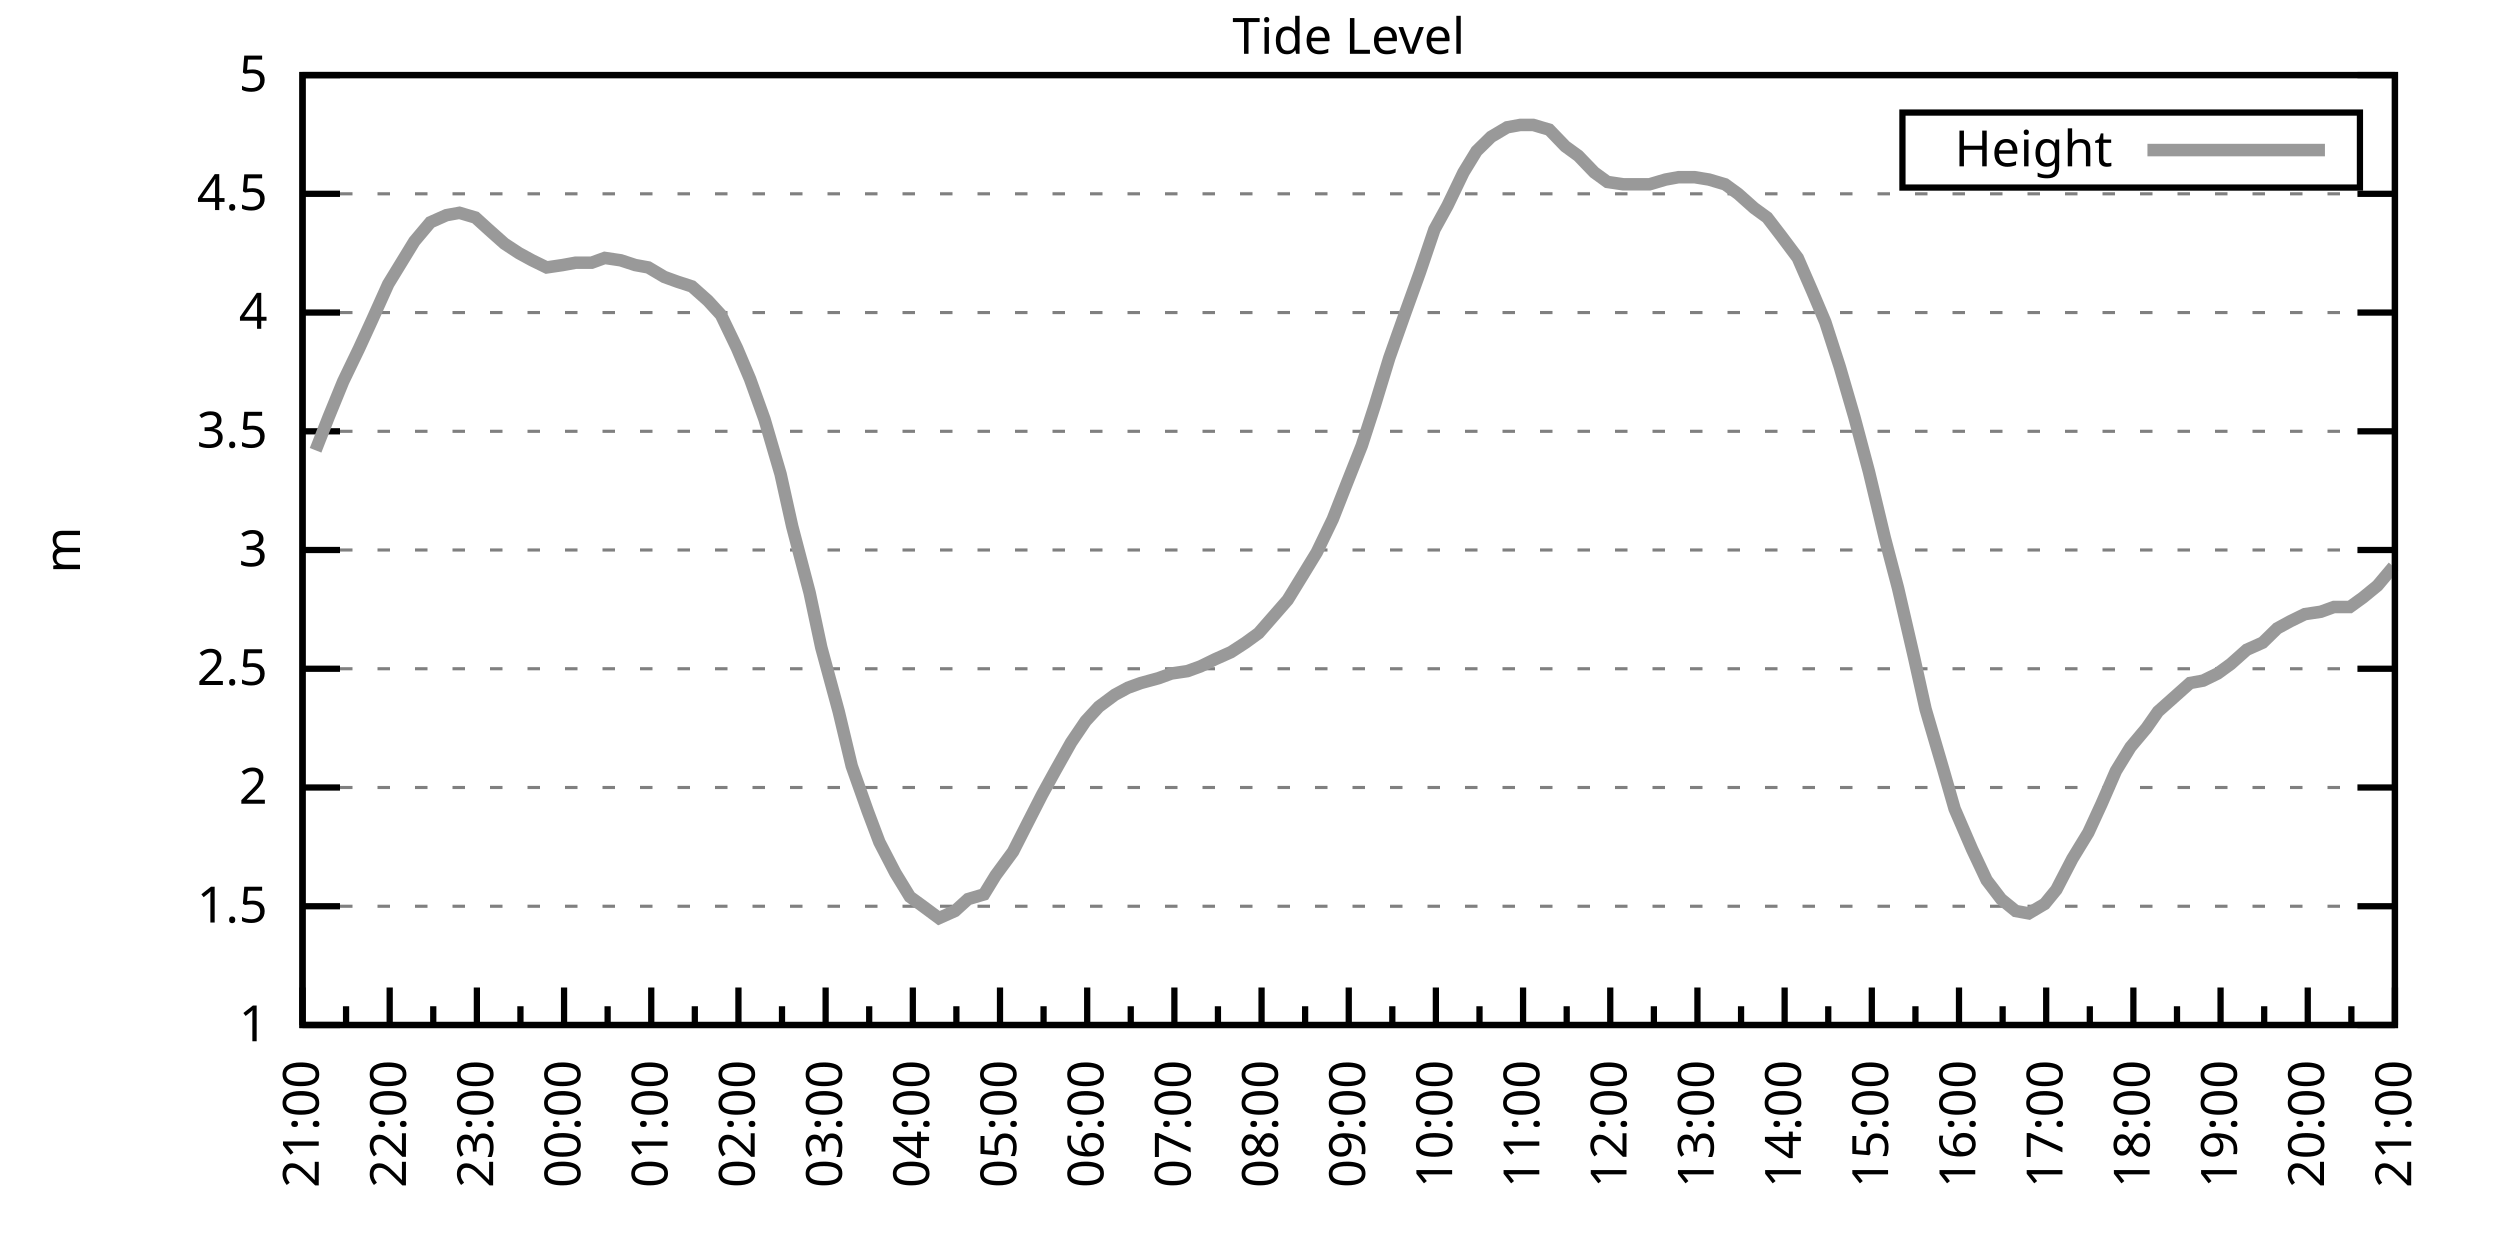
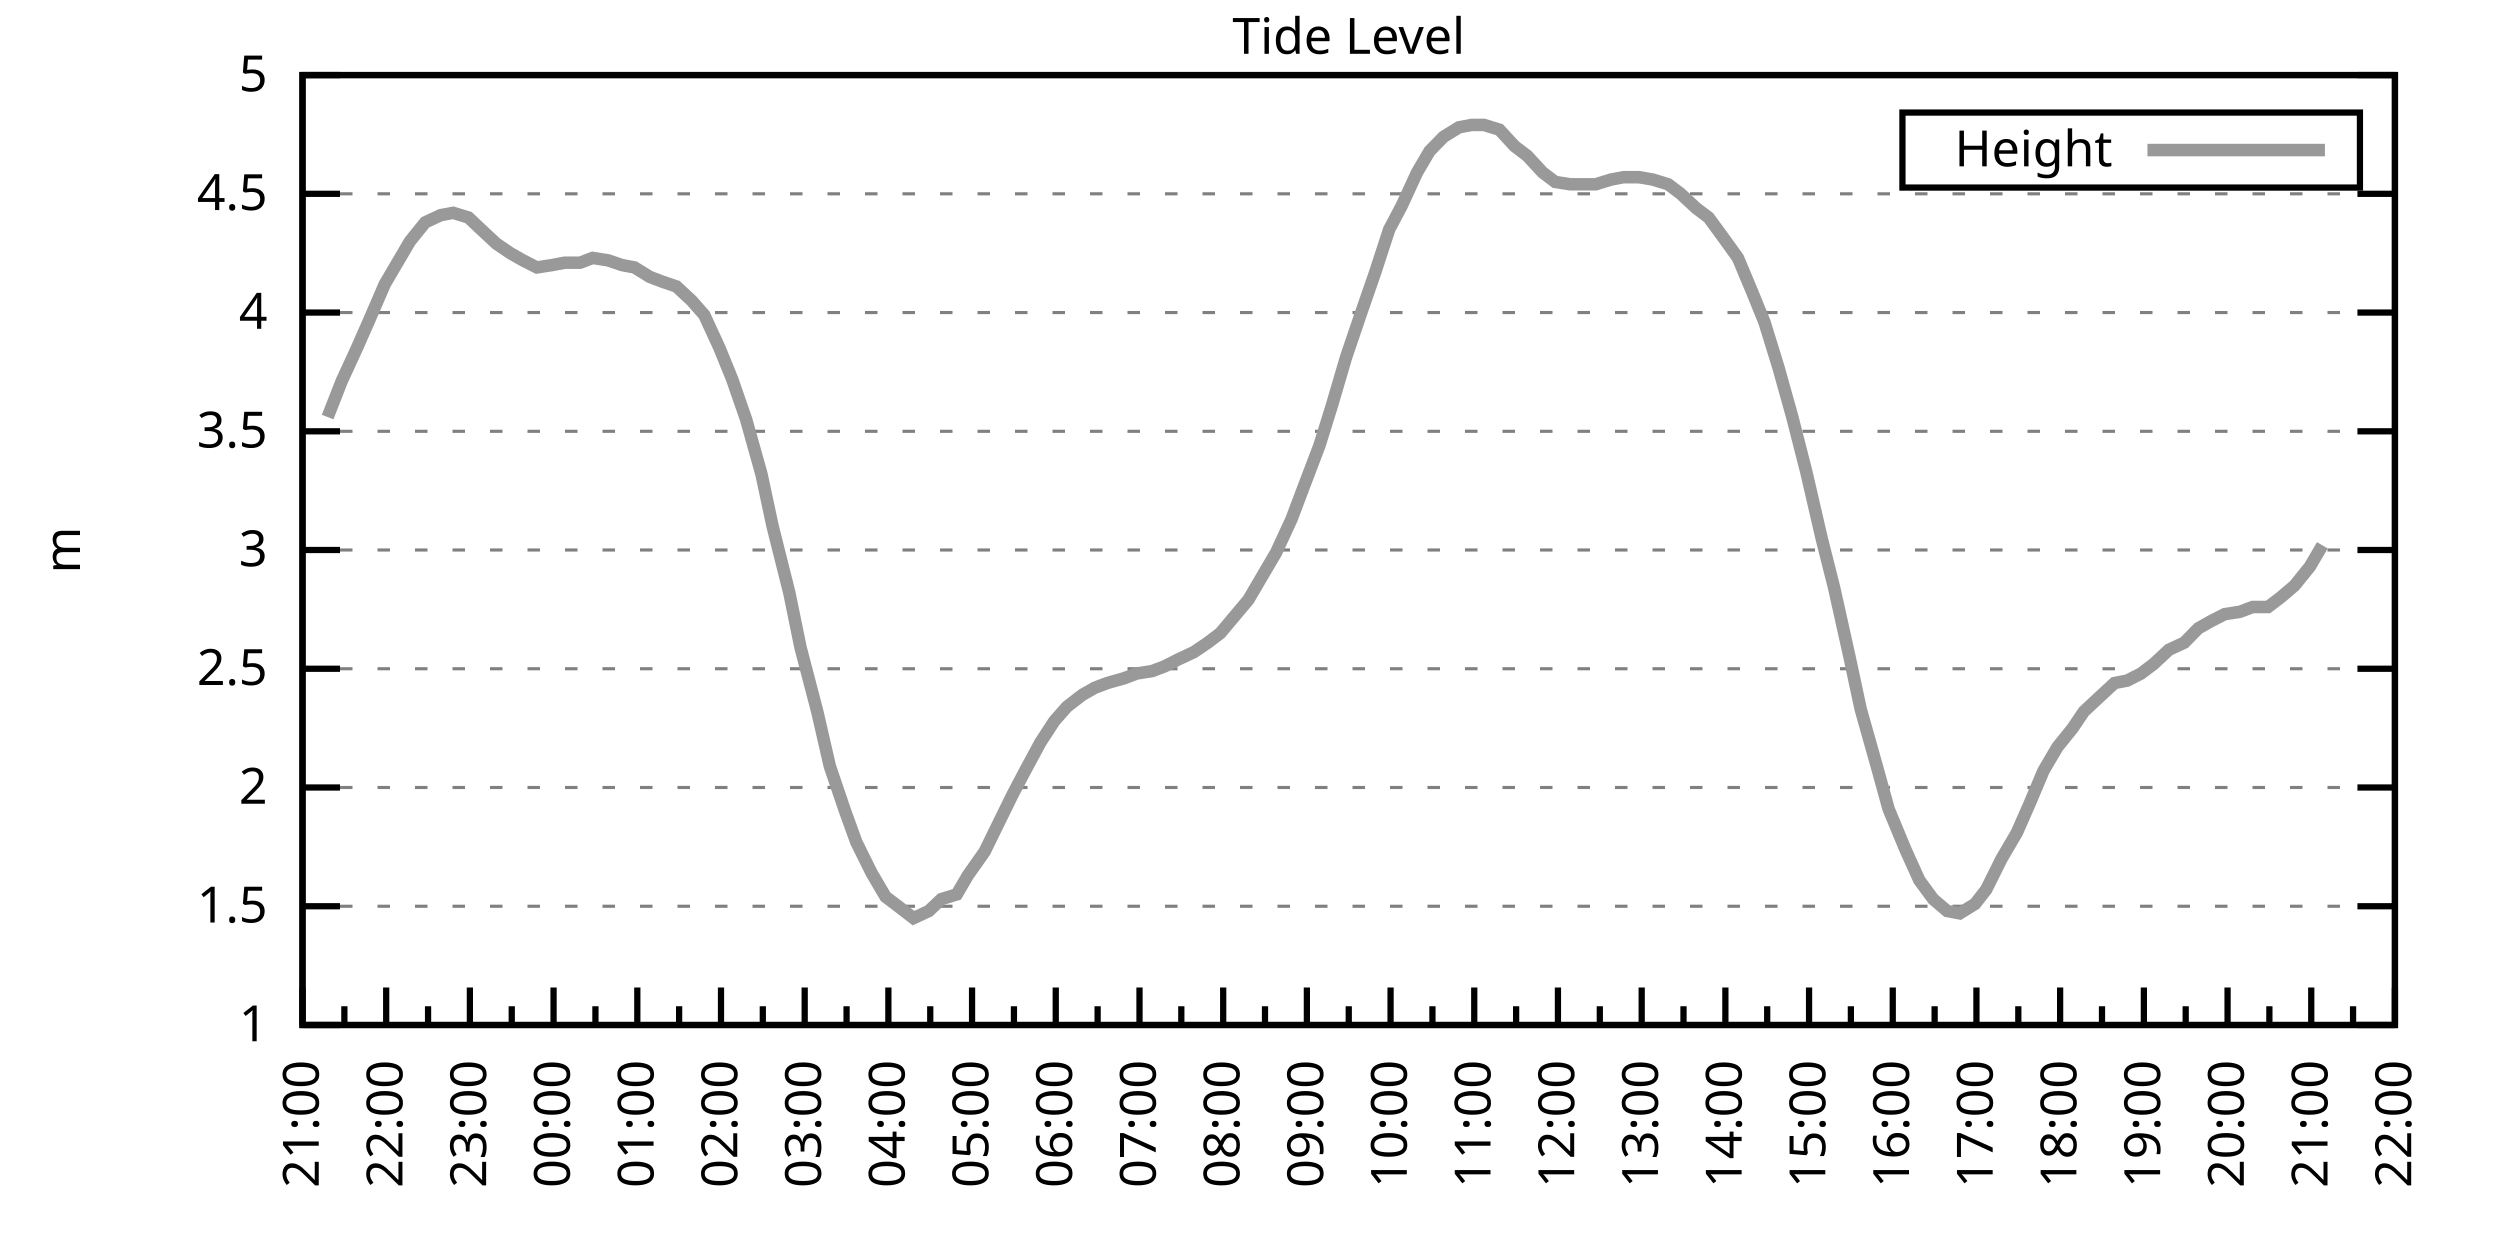
<svg xmlns="http://www.w3.org/2000/svg" xmlns:xlink="http://www.w3.org/1999/xlink" width="400" height="200" viewBox="0 0 400 200">
  <g id="gnuplot_canvas">
    <rect x="0" y="0" width="400" height="200" fill="none" />
    <defs>
      <circle id="gpDot" r="0.5" stroke-width="0.5" stroke="currentColor" />
      <path id="gpPt0" stroke-width="0.333" stroke="currentColor" d="M-1,0 h2 M0,-1 v2" />
      <path id="gpPt1" stroke-width="0.333" stroke="currentColor" d="M-1,-1 L1,1 M1,-1 L-1,1" />
      <path id="gpPt2" stroke-width="0.333" stroke="currentColor" d="M-1,0 L1,0 M0,-1 L0,1 M-1,-1 L1,1 M-1,1 L1,-1" />
      <rect id="gpPt3" stroke-width="0.333" stroke="currentColor" x="-1" y="-1" width="2" height="2" />
      <rect id="gpPt4" stroke-width="0.333" stroke="currentColor" fill="currentColor" x="-1" y="-1" width="2" height="2" />
      <circle id="gpPt5" stroke-width="0.333" stroke="currentColor" cx="0" cy="0" r="1" />
      <use xlink:href="#gpPt5" id="gpPt6" fill="currentColor" stroke="none" />
      <path id="gpPt7" stroke-width="0.333" stroke="currentColor" d="M0,-1.33 L-1.33,0.67 L1.33,0.67 z" />
      <use xlink:href="#gpPt7" id="gpPt8" fill="currentColor" stroke="none" />
      <use xlink:href="#gpPt7" id="gpPt9" stroke="currentColor" transform="rotate(180)" />
      <use xlink:href="#gpPt9" id="gpPt10" fill="currentColor" stroke="none" />
      <use xlink:href="#gpPt3" id="gpPt11" stroke="currentColor" transform="rotate(45)" />
      <use xlink:href="#gpPt11" id="gpPt12" fill="currentColor" stroke="none" />
      <path id="gpPt13" stroke-width="0.333" stroke="currentColor" d="M0,1.330 L1.265,0.411 L0.782,-1.067 L-0.782,-1.076 L-1.265,0.411 z" />
      <use xlink:href="#gpPt13" id="gpPt14" fill="currentColor" stroke="none" />
      <filter id="textbox" filterUnits="objectBoundingBox" x="0" y="0" height="1" width="1">
        <feFlood flood-color="white" flood-opacity="1" result="bgnd" />
        <feComposite in="SourceGraphic" in2="bgnd" operator="atop" />
      </filter>
      <filter id="greybox" filterUnits="objectBoundingBox" x="0" y="0" height="1" width="1">
        <feFlood flood-color="lightgrey" flood-opacity="1" result="grey" />
        <feComposite in="SourceGraphic" in2="grey" operator="atop" />
      </filter>
    </defs>
    <g fill="none" color="white" stroke="currentColor" stroke-width="1.00" stroke-linecap="butt" stroke-linejoin="miter">
</g>
    <g fill="none" color="black" stroke="currentColor" stroke-width="1.00" stroke-linecap="butt" stroke-linejoin="miter">
      <g stroke="none" shape-rendering="crispEdges">
        <polygon fill="rgb(255, 255, 255)" points="48.40,164.00 383.18,164.00 383.18,12.02 48.40,12.02 " />
      </g>
    </g>
    <g fill="none" color="black" stroke="currentColor" stroke-width="1.00" stroke-linecap="butt" stroke-linejoin="miter">
</g>
    <g fill="none" color="black" stroke="black" stroke-width="0.50" stroke-linecap="butt" stroke-linejoin="miter">
</g>
    <g fill="none" color="gray" stroke="currentColor" stroke-width="0.50" stroke-linecap="butt" stroke-linejoin="miter">
      <path stroke="gray" stroke-dasharray="2,4" class="gridline" d="M48.40,164.00 L383.19,164.00  " />
    </g>
    <g fill="none" color="gray" stroke="gray" stroke-width="1.00" stroke-linecap="butt" stroke-linejoin="miter">
</g>
    <g fill="none" color="black" stroke="currentColor" stroke-width="1.00" stroke-linecap="butt" stroke-linejoin="miter">
      <path stroke="black" d="M48.40,164.00 L54.40,164.00 M383.19,164.00 L377.19,164.00  " />
      <g transform="translate(42.80,166.60)" stroke="none" fill="black" font-family="Sans" font-size="8.00" text-anchor="end">
        <text>
          <tspan font-family="Sans"> 1</tspan>
        </text>
      </g>
    </g>
    <g fill="none" color="black" stroke="currentColor" stroke-width="1.00" stroke-linecap="butt" stroke-linejoin="miter">
</g>
    <g fill="none" color="black" stroke="black" stroke-width="0.50" stroke-linecap="butt" stroke-linejoin="miter">
</g>
    <g fill="none" color="gray" stroke="currentColor" stroke-width="0.50" stroke-linecap="butt" stroke-linejoin="miter">
      <path stroke="gray" stroke-dasharray="2,4" class="gridline" d="M48.40,145.00 L383.19,145.00  " />
    </g>
    <g fill="none" color="gray" stroke="gray" stroke-width="1.00" stroke-linecap="butt" stroke-linejoin="miter">
</g>
    <g fill="none" color="black" stroke="currentColor" stroke-width="1.00" stroke-linecap="butt" stroke-linejoin="miter">
      <path stroke="black" d="M48.40,145.00 L54.40,145.00 M383.19,145.00 L377.19,145.00  " />
      <g transform="translate(42.80,147.60)" stroke="none" fill="black" font-family="Sans" font-size="8.00" text-anchor="end">
        <text>
          <tspan font-family="Sans"> 1.5</tspan>
        </text>
      </g>
    </g>
    <g fill="none" color="black" stroke="currentColor" stroke-width="1.00" stroke-linecap="butt" stroke-linejoin="miter">
</g>
    <g fill="none" color="black" stroke="black" stroke-width="0.50" stroke-linecap="butt" stroke-linejoin="miter">
</g>
    <g fill="none" color="gray" stroke="currentColor" stroke-width="0.50" stroke-linecap="butt" stroke-linejoin="miter">
      <path stroke="gray" stroke-dasharray="2,4" class="gridline" d="M48.40,126.00 L383.19,126.00  " />
    </g>
    <g fill="none" color="gray" stroke="gray" stroke-width="1.00" stroke-linecap="butt" stroke-linejoin="miter">
</g>
    <g fill="none" color="black" stroke="currentColor" stroke-width="1.00" stroke-linecap="butt" stroke-linejoin="miter">
      <path stroke="black" d="M48.40,126.00 L54.40,126.00 M383.19,126.00 L377.19,126.00  " />
      <g transform="translate(42.80,128.60)" stroke="none" fill="black" font-family="Sans" font-size="8.00" text-anchor="end">
        <text>
          <tspan font-family="Sans"> 2</tspan>
        </text>
      </g>
    </g>
    <g fill="none" color="black" stroke="currentColor" stroke-width="1.00" stroke-linecap="butt" stroke-linejoin="miter">
</g>
    <g fill="none" color="black" stroke="black" stroke-width="0.50" stroke-linecap="butt" stroke-linejoin="miter">
</g>
    <g fill="none" color="gray" stroke="currentColor" stroke-width="0.50" stroke-linecap="butt" stroke-linejoin="miter">
      <path stroke="gray" stroke-dasharray="2,4" class="gridline" d="M48.40,107.00 L383.19,107.00  " />
    </g>
    <g fill="none" color="gray" stroke="gray" stroke-width="1.00" stroke-linecap="butt" stroke-linejoin="miter">
</g>
    <g fill="none" color="black" stroke="currentColor" stroke-width="1.00" stroke-linecap="butt" stroke-linejoin="miter">
      <path stroke="black" d="M48.40,107.00 L54.40,107.00 M383.19,107.00 L377.19,107.00  " />
      <g transform="translate(42.80,109.60)" stroke="none" fill="black" font-family="Sans" font-size="8.00" text-anchor="end">
        <text>
          <tspan font-family="Sans"> 2.5</tspan>
        </text>
      </g>
    </g>
    <g fill="none" color="black" stroke="currentColor" stroke-width="1.00" stroke-linecap="butt" stroke-linejoin="miter">
</g>
    <g fill="none" color="black" stroke="black" stroke-width="0.50" stroke-linecap="butt" stroke-linejoin="miter">
</g>
    <g fill="none" color="gray" stroke="currentColor" stroke-width="0.50" stroke-linecap="butt" stroke-linejoin="miter">
      <path stroke="gray" stroke-dasharray="2,4" class="gridline" d="M48.40,88.00 L383.19,88.00  " />
    </g>
    <g fill="none" color="gray" stroke="gray" stroke-width="1.00" stroke-linecap="butt" stroke-linejoin="miter">
</g>
    <g fill="none" color="black" stroke="currentColor" stroke-width="1.00" stroke-linecap="butt" stroke-linejoin="miter">
      <path stroke="black" d="M48.40,88.00 L54.40,88.00 M383.19,88.00 L377.19,88.00  " />
      <g transform="translate(42.80,90.60)" stroke="none" fill="black" font-family="Sans" font-size="8.00" text-anchor="end">
        <text>
          <tspan font-family="Sans"> 3</tspan>
        </text>
      </g>
    </g>
    <g fill="none" color="black" stroke="currentColor" stroke-width="1.00" stroke-linecap="butt" stroke-linejoin="miter">
</g>
    <g fill="none" color="black" stroke="black" stroke-width="0.50" stroke-linecap="butt" stroke-linejoin="miter">
</g>
    <g fill="none" color="gray" stroke="currentColor" stroke-width="0.50" stroke-linecap="butt" stroke-linejoin="miter">
      <path stroke="gray" stroke-dasharray="2,4" class="gridline" d="M48.40,69.01 L383.19,69.01  " />
    </g>
    <g fill="none" color="gray" stroke="gray" stroke-width="1.00" stroke-linecap="butt" stroke-linejoin="miter">
</g>
    <g fill="none" color="black" stroke="currentColor" stroke-width="1.00" stroke-linecap="butt" stroke-linejoin="miter">
      <path stroke="black" d="M48.40,69.01 L54.40,69.01 M383.19,69.01 L377.19,69.01  " />
      <g transform="translate(42.80,71.61)" stroke="none" fill="black" font-family="Sans" font-size="8.00" text-anchor="end">
        <text>
          <tspan font-family="Sans"> 3.5</tspan>
        </text>
      </g>
    </g>
    <g fill="none" color="black" stroke="currentColor" stroke-width="1.00" stroke-linecap="butt" stroke-linejoin="miter">
</g>
    <g fill="none" color="black" stroke="black" stroke-width="0.50" stroke-linecap="butt" stroke-linejoin="miter">
</g>
    <g fill="none" color="gray" stroke="currentColor" stroke-width="0.50" stroke-linecap="butt" stroke-linejoin="miter">
      <path stroke="gray" stroke-dasharray="2,4" class="gridline" d="M48.40,50.01 L383.19,50.01  " />
    </g>
    <g fill="none" color="gray" stroke="gray" stroke-width="1.00" stroke-linecap="butt" stroke-linejoin="miter">
</g>
    <g fill="none" color="black" stroke="currentColor" stroke-width="1.00" stroke-linecap="butt" stroke-linejoin="miter">
      <path stroke="black" d="M48.40,50.01 L54.40,50.01 M383.19,50.01 L377.19,50.01  " />
      <g transform="translate(42.80,52.61)" stroke="none" fill="black" font-family="Sans" font-size="8.00" text-anchor="end">
        <text>
          <tspan font-family="Sans"> 4</tspan>
        </text>
      </g>
    </g>
    <g fill="none" color="black" stroke="currentColor" stroke-width="1.00" stroke-linecap="butt" stroke-linejoin="miter">
</g>
    <g fill="none" color="black" stroke="black" stroke-width="0.50" stroke-linecap="butt" stroke-linejoin="miter">
</g>
    <g fill="none" color="gray" stroke="currentColor" stroke-width="0.50" stroke-linecap="butt" stroke-linejoin="miter">
      <path stroke="gray" stroke-dasharray="2,4" class="gridline" d="M48.40,31.01 L383.19,31.01  " />
    </g>
    <g fill="none" color="gray" stroke="gray" stroke-width="1.00" stroke-linecap="butt" stroke-linejoin="miter">
</g>
    <g fill="none" color="black" stroke="currentColor" stroke-width="1.00" stroke-linecap="butt" stroke-linejoin="miter">
      <path stroke="black" d="M48.40,31.01 L54.40,31.01 M383.19,31.01 L377.19,31.01  " />
      <g transform="translate(42.80,33.61)" stroke="none" fill="black" font-family="Sans" font-size="8.00" text-anchor="end">
        <text>
          <tspan font-family="Sans"> 4.5</tspan>
        </text>
      </g>
    </g>
    <g fill="none" color="black" stroke="currentColor" stroke-width="1.00" stroke-linecap="butt" stroke-linejoin="miter">
</g>
    <g fill="none" color="black" stroke="black" stroke-width="0.50" stroke-linecap="butt" stroke-linejoin="miter">
</g>
    <g fill="none" color="gray" stroke="currentColor" stroke-width="0.50" stroke-linecap="butt" stroke-linejoin="miter">
      <path stroke="gray" stroke-dasharray="2,4" class="gridline" d="M48.40,12.01 L383.19,12.01  " />
    </g>
    <g fill="none" color="gray" stroke="gray" stroke-width="1.00" stroke-linecap="butt" stroke-linejoin="miter">
</g>
    <g fill="none" color="black" stroke="currentColor" stroke-width="1.00" stroke-linecap="butt" stroke-linejoin="miter">
      <path stroke="black" d="M48.40,12.01 L54.40,12.01 M383.19,12.01 L377.19,12.01  " />
      <g transform="translate(42.80,14.61)" stroke="none" fill="black" font-family="Sans" font-size="8.00" text-anchor="end">
        <text>
          <tspan font-family="Sans"> 5</tspan>
        </text>
      </g>
    </g>
    <g fill="none" color="black" stroke="currentColor" stroke-width="1.00" stroke-linecap="butt" stroke-linejoin="miter">
      <path stroke="black" d="M48.40,164.00 L48.40,158.00  " />
      <g transform="translate(51.00,169.60) rotate(270)" stroke="none" fill="black" font-family="Sans" font-size="8.00" text-anchor="end">
        <text>
          <tspan font-family="Sans">21:00</tspan>
        </text>
      </g>
    </g>
    <g fill="none" color="black" stroke="currentColor" stroke-width="1.00" stroke-linecap="butt" stroke-linejoin="miter">
-       <path stroke="black" d="M55.37,164.00 L55.37,161.00 M62.35,164.00 L62.35,158.00  " />
-       <g transform="translate(64.95,169.60) rotate(270)" stroke="none" fill="black" font-family="Sans" font-size="8.00" text-anchor="end">
+       <path stroke="black" d="M55.10,164.00 L55.10,161.00 M61.79,164.00 L61.79,158.00  " />
+       <g transform="translate(64.39,169.60) rotate(270)" stroke="none" fill="black" font-family="Sans" font-size="8.00" text-anchor="end">
        <text>
          <tspan font-family="Sans">22:00</tspan>
        </text>
      </g>
    </g>
    <g fill="none" color="black" stroke="currentColor" stroke-width="1.00" stroke-linecap="butt" stroke-linejoin="miter">
-       <path stroke="black" d="M69.32,164.00 L69.32,161.00 M76.30,164.00 L76.30,158.00  " />
-       <g transform="translate(78.90,169.60) rotate(270)" stroke="none" fill="black" font-family="Sans" font-size="8.00" text-anchor="end">
+       <path stroke="black" d="M68.49,164.00 L68.49,161.00 M75.18,164.00 L75.18,158.00  " />
+       <g transform="translate(77.78,169.60) rotate(270)" stroke="none" fill="black" font-family="Sans" font-size="8.00" text-anchor="end">
        <text>
          <tspan font-family="Sans">23:00</tspan>
        </text>
      </g>
    </g>
    <g fill="none" color="black" stroke="currentColor" stroke-width="1.00" stroke-linecap="butt" stroke-linejoin="miter">
-       <path stroke="black" d="M83.27,164.00 L83.27,161.00 M90.25,164.00 L90.25,158.00  " />
-       <g transform="translate(92.85,169.60) rotate(270)" stroke="none" fill="black" font-family="Sans" font-size="8.00" text-anchor="end">
+       <path stroke="black" d="M81.88,164.00 L81.88,161.00 M88.57,164.00 L88.57,158.00  " />
+       <g transform="translate(91.17,169.60) rotate(270)" stroke="none" fill="black" font-family="Sans" font-size="8.00" text-anchor="end">
        <text>
          <tspan font-family="Sans">00:00</tspan>
        </text>
      </g>
    </g>
    <g fill="none" color="black" stroke="currentColor" stroke-width="1.00" stroke-linecap="butt" stroke-linejoin="miter">
-       <path stroke="black" d="M97.22,164.00 L97.22,161.00 M104.20,164.00 L104.20,158.00  " />
-       <g transform="translate(106.80,169.60) rotate(270)" stroke="none" fill="black" font-family="Sans" font-size="8.00" text-anchor="end">
+       <path stroke="black" d="M95.27,164.00 L95.27,161.00 M101.97,164.00 L101.97,158.00  " />
+       <g transform="translate(104.57,169.60) rotate(270)" stroke="none" fill="black" font-family="Sans" font-size="8.00" text-anchor="end">
        <text>
          <tspan font-family="Sans">01:00</tspan>
        </text>
      </g>
    </g>
    <g fill="none" color="black" stroke="currentColor" stroke-width="1.00" stroke-linecap="butt" stroke-linejoin="miter">
-       <path stroke="black" d="M111.17,164.00 L111.17,161.00 M118.15,164.00 L118.15,158.00  " />
-       <g transform="translate(120.75,169.60) rotate(270)" stroke="none" fill="black" font-family="Sans" font-size="8.00" text-anchor="end">
+       <path stroke="black" d="M108.66,164.00 L108.66,161.00 M115.36,164.00 L115.36,158.00  " />
+       <g transform="translate(117.96,169.60) rotate(270)" stroke="none" fill="black" font-family="Sans" font-size="8.00" text-anchor="end">
        <text>
          <tspan font-family="Sans">02:00</tspan>
        </text>
      </g>
    </g>
    <g fill="none" color="black" stroke="currentColor" stroke-width="1.00" stroke-linecap="butt" stroke-linejoin="miter">
-       <path stroke="black" d="M125.12,164.00 L125.12,161.00 M132.10,164.00 L132.10,158.00  " />
-       <g transform="translate(134.70,169.60) rotate(270)" stroke="none" fill="black" font-family="Sans" font-size="8.00" text-anchor="end">
+       <path stroke="black" d="M122.05,164.00 L122.05,161.00 M128.75,164.00 L128.75,158.00  " />
+       <g transform="translate(131.35,169.60) rotate(270)" stroke="none" fill="black" font-family="Sans" font-size="8.00" text-anchor="end">
        <text>
          <tspan font-family="Sans">03:00</tspan>
        </text>
      </g>
    </g>
    <g fill="none" color="black" stroke="currentColor" stroke-width="1.00" stroke-linecap="butt" stroke-linejoin="miter">
-       <path stroke="black" d="M139.07,164.00 L139.07,161.00 M146.05,164.00 L146.05,158.00  " />
-       <g transform="translate(148.65,169.60) rotate(270)" stroke="none" fill="black" font-family="Sans" font-size="8.00" text-anchor="end">
+       <path stroke="black" d="M135.45,164.00 L135.45,161.00 M142.14,164.00 L142.14,158.00  " />
+       <g transform="translate(144.74,169.60) rotate(270)" stroke="none" fill="black" font-family="Sans" font-size="8.00" text-anchor="end">
        <text>
          <tspan font-family="Sans">04:00</tspan>
        </text>
      </g>
    </g>
    <g fill="none" color="black" stroke="currentColor" stroke-width="1.00" stroke-linecap="butt" stroke-linejoin="miter">
-       <path stroke="black" d="M153.02,164.00 L153.02,161.00 M160.00,164.00 L160.00,158.00  " />
-       <g transform="translate(162.60,169.60) rotate(270)" stroke="none" fill="black" font-family="Sans" font-size="8.00" text-anchor="end">
+       <path stroke="black" d="M148.84,164.00 L148.84,161.00 M155.53,164.00 L155.53,158.00  " />
+       <g transform="translate(158.13,169.60) rotate(270)" stroke="none" fill="black" font-family="Sans" font-size="8.00" text-anchor="end">
        <text>
          <tspan font-family="Sans">05:00</tspan>
        </text>
      </g>
    </g>
    <g fill="none" color="black" stroke="currentColor" stroke-width="1.00" stroke-linecap="butt" stroke-linejoin="miter">
-       <path stroke="black" d="M166.97,164.00 L166.97,161.00 M173.95,164.00 L173.95,158.00  " />
-       <g transform="translate(176.55,169.60) rotate(270)" stroke="none" fill="black" font-family="Sans" font-size="8.00" text-anchor="end">
+       <path stroke="black" d="M162.23,164.00 L162.23,161.00 M168.92,164.00 L168.92,158.00  " />
+       <g transform="translate(171.52,169.60) rotate(270)" stroke="none" fill="black" font-family="Sans" font-size="8.00" text-anchor="end">
        <text>
          <tspan font-family="Sans">06:00</tspan>
        </text>
      </g>
    </g>
    <g fill="none" color="black" stroke="currentColor" stroke-width="1.00" stroke-linecap="butt" stroke-linejoin="miter">
-       <path stroke="black" d="M180.92,164.00 L180.92,161.00 M187.90,164.00 L187.90,158.00  " />
-       <g transform="translate(190.50,169.60) rotate(270)" stroke="none" fill="black" font-family="Sans" font-size="8.00" text-anchor="end">
+       <path stroke="black" d="M175.62,164.00 L175.62,161.00 M182.32,164.00 L182.32,158.00  " />
+       <g transform="translate(184.92,169.60) rotate(270)" stroke="none" fill="black" font-family="Sans" font-size="8.00" text-anchor="end">
        <text>
          <tspan font-family="Sans">07:00</tspan>
        </text>
      </g>
    </g>
    <g fill="none" color="black" stroke="currentColor" stroke-width="1.00" stroke-linecap="butt" stroke-linejoin="miter">
-       <path stroke="black" d="M194.87,164.00 L194.87,161.00 M201.85,164.00 L201.85,158.00  " />
-       <g transform="translate(204.45,169.60) rotate(270)" stroke="none" fill="black" font-family="Sans" font-size="8.00" text-anchor="end">
+       <path stroke="black" d="M189.01,164.00 L189.01,161.00 M195.71,164.00 L195.71,158.00  " />
+       <g transform="translate(198.31,169.60) rotate(270)" stroke="none" fill="black" font-family="Sans" font-size="8.00" text-anchor="end">
        <text>
          <tspan font-family="Sans">08:00</tspan>
        </text>
      </g>
    </g>
    <g fill="none" color="black" stroke="currentColor" stroke-width="1.00" stroke-linecap="butt" stroke-linejoin="miter">
-       <path stroke="black" d="M208.82,164.00 L208.82,161.00 M215.80,164.00 L215.80,158.00  " />
-       <g transform="translate(218.40,169.60) rotate(270)" stroke="none" fill="black" font-family="Sans" font-size="8.00" text-anchor="end">
+       <path stroke="black" d="M202.40,164.00 L202.40,161.00 M209.10,164.00 L209.10,158.00  " />
+       <g transform="translate(211.70,169.60) rotate(270)" stroke="none" fill="black" font-family="Sans" font-size="8.00" text-anchor="end">
        <text>
          <tspan font-family="Sans">09:00</tspan>
        </text>
      </g>
    </g>
    <g fill="none" color="black" stroke="currentColor" stroke-width="1.00" stroke-linecap="butt" stroke-linejoin="miter">
-       <path stroke="black" d="M222.77,164.00 L222.77,161.00 M229.74,164.00 L229.74,158.00  " />
-       <g transform="translate(232.34,169.60) rotate(270)" stroke="none" fill="black" font-family="Sans" font-size="8.00" text-anchor="end">
+       <path stroke="black" d="M215.80,164.00 L215.80,161.00 M222.49,164.00 L222.49,158.00  " />
+       <g transform="translate(225.09,169.60) rotate(270)" stroke="none" fill="black" font-family="Sans" font-size="8.00" text-anchor="end">
        <text>
          <tspan font-family="Sans">10:00</tspan>
        </text>
      </g>
    </g>
    <g fill="none" color="black" stroke="currentColor" stroke-width="1.00" stroke-linecap="butt" stroke-linejoin="miter">
-       <path stroke="black" d="M236.72,164.00 L236.72,161.00 M243.69,164.00 L243.69,158.00  " />
-       <g transform="translate(246.29,169.60) rotate(270)" stroke="none" fill="black" font-family="Sans" font-size="8.00" text-anchor="end">
+       <path stroke="black" d="M229.19,164.00 L229.19,161.00 M235.88,164.00 L235.88,158.00  " />
+       <g transform="translate(238.48,169.60) rotate(270)" stroke="none" fill="black" font-family="Sans" font-size="8.00" text-anchor="end">
        <text>
          <tspan font-family="Sans">11:00</tspan>
        </text>
      </g>
    </g>
    <g fill="none" color="black" stroke="currentColor" stroke-width="1.00" stroke-linecap="butt" stroke-linejoin="miter">
-       <path stroke="black" d="M250.67,164.00 L250.67,161.00 M257.64,164.00 L257.64,158.00  " />
-       <g transform="translate(260.24,169.60) rotate(270)" stroke="none" fill="black" font-family="Sans" font-size="8.00" text-anchor="end">
+       <path stroke="black" d="M242.58,164.00 L242.58,161.00 M249.27,164.00 L249.27,158.00  " />
+       <g transform="translate(251.87,169.60) rotate(270)" stroke="none" fill="black" font-family="Sans" font-size="8.00" text-anchor="end">
        <text>
          <tspan font-family="Sans">12:00</tspan>
        </text>
      </g>
    </g>
    <g fill="none" color="black" stroke="currentColor" stroke-width="1.00" stroke-linecap="butt" stroke-linejoin="miter">
-       <path stroke="black" d="M264.62,164.00 L264.62,161.00 M271.59,164.00 L271.59,158.00  " />
-       <g transform="translate(274.19,169.60) rotate(270)" stroke="none" fill="black" font-family="Sans" font-size="8.00" text-anchor="end">
+       <path stroke="black" d="M255.97,164.00 L255.97,161.00 M262.67,164.00 L262.67,158.00  " />
+       <g transform="translate(265.27,169.60) rotate(270)" stroke="none" fill="black" font-family="Sans" font-size="8.00" text-anchor="end">
        <text>
          <tspan font-family="Sans">13:00</tspan>
        </text>
      </g>
    </g>
    <g fill="none" color="black" stroke="currentColor" stroke-width="1.00" stroke-linecap="butt" stroke-linejoin="miter">
-       <path stroke="black" d="M278.57,164.00 L278.57,161.00 M285.54,164.00 L285.54,158.00  " />
-       <g transform="translate(288.14,169.60) rotate(270)" stroke="none" fill="black" font-family="Sans" font-size="8.00" text-anchor="end">
+       <path stroke="black" d="M269.36,164.00 L269.36,161.00 M276.06,164.00 L276.06,158.00  " />
+       <g transform="translate(278.66,169.60) rotate(270)" stroke="none" fill="black" font-family="Sans" font-size="8.00" text-anchor="end">
        <text>
          <tspan font-family="Sans">14:00</tspan>
        </text>
      </g>
    </g>
    <g fill="none" color="black" stroke="currentColor" stroke-width="1.00" stroke-linecap="butt" stroke-linejoin="miter">
-       <path stroke="black" d="M292.52,164.00 L292.52,161.00 M299.49,164.00 L299.49,158.00  " />
-       <g transform="translate(302.09,169.60) rotate(270)" stroke="none" fill="black" font-family="Sans" font-size="8.00" text-anchor="end">
+       <path stroke="black" d="M282.75,164.00 L282.75,161.00 M289.45,164.00 L289.45,158.00  " />
+       <g transform="translate(292.05,169.60) rotate(270)" stroke="none" fill="black" font-family="Sans" font-size="8.00" text-anchor="end">
        <text>
          <tspan font-family="Sans">15:00</tspan>
        </text>
      </g>
    </g>
    <g fill="none" color="black" stroke="currentColor" stroke-width="1.00" stroke-linecap="butt" stroke-linejoin="miter">
-       <path stroke="black" d="M306.47,164.00 L306.47,161.00 M313.44,164.00 L313.44,158.00  " />
-       <g transform="translate(316.04,169.60) rotate(270)" stroke="none" fill="black" font-family="Sans" font-size="8.00" text-anchor="end">
+       <path stroke="black" d="M296.14,164.00 L296.14,161.00 M302.84,164.00 L302.84,158.00  " />
+       <g transform="translate(305.44,169.60) rotate(270)" stroke="none" fill="black" font-family="Sans" font-size="8.00" text-anchor="end">
        <text>
          <tspan font-family="Sans">16:00</tspan>
        </text>
      </g>
    </g>
    <g fill="none" color="black" stroke="currentColor" stroke-width="1.00" stroke-linecap="butt" stroke-linejoin="miter">
-       <path stroke="black" d="M320.42,164.00 L320.42,161.00 M327.39,164.00 L327.39,158.00  " />
-       <g transform="translate(329.99,169.60) rotate(270)" stroke="none" fill="black" font-family="Sans" font-size="8.00" text-anchor="end">
+       <path stroke="black" d="M309.54,164.00 L309.54,161.00 M316.23,164.00 L316.23,158.00  " />
+       <g transform="translate(318.83,169.60) rotate(270)" stroke="none" fill="black" font-family="Sans" font-size="8.00" text-anchor="end">
        <text>
          <tspan font-family="Sans">17:00</tspan>
        </text>
      </g>
    </g>
    <g fill="none" color="black" stroke="currentColor" stroke-width="1.00" stroke-linecap="butt" stroke-linejoin="miter">
-       <path stroke="black" d="M334.37,164.00 L334.37,161.00 M341.34,164.00 L341.34,158.00  " />
-       <g transform="translate(343.94,169.60) rotate(270)" stroke="none" fill="black" font-family="Sans" font-size="8.00" text-anchor="end">
+       <path stroke="black" d="M322.93,164.00 L322.93,161.00 M329.62,164.00 L329.62,158.00  " />
+       <g transform="translate(332.22,169.60) rotate(270)" stroke="none" fill="black" font-family="Sans" font-size="8.00" text-anchor="end">
        <text>
          <tspan font-family="Sans">18:00</tspan>
        </text>
      </g>
    </g>
    <g fill="none" color="black" stroke="currentColor" stroke-width="1.00" stroke-linecap="butt" stroke-linejoin="miter">
-       <path stroke="black" d="M348.32,164.00 L348.32,161.00 M355.29,164.00 L355.29,158.00  " />
-       <g transform="translate(357.89,169.60) rotate(270)" stroke="none" fill="black" font-family="Sans" font-size="8.00" text-anchor="end">
+       <path stroke="black" d="M336.32,164.00 L336.32,161.00 M343.02,164.00 L343.02,158.00  " />
+       <g transform="translate(345.62,169.60) rotate(270)" stroke="none" fill="black" font-family="Sans" font-size="8.00" text-anchor="end">
        <text>
          <tspan font-family="Sans">19:00</tspan>
        </text>
      </g>
    </g>
    <g fill="none" color="black" stroke="currentColor" stroke-width="1.00" stroke-linecap="butt" stroke-linejoin="miter">
-       <path stroke="black" d="M362.27,164.00 L362.27,161.00 M369.24,164.00 L369.24,158.00  " />
-       <g transform="translate(371.84,169.60) rotate(270)" stroke="none" fill="black" font-family="Sans" font-size="8.00" text-anchor="end">
+       <path stroke="black" d="M349.71,164.00 L349.71,161.00 M356.41,164.00 L356.41,158.00  " />
+       <g transform="translate(359.01,169.60) rotate(270)" stroke="none" fill="black" font-family="Sans" font-size="8.00" text-anchor="end">
        <text>
          <tspan font-family="Sans">20:00</tspan>
        </text>
      </g>
    </g>
    <g fill="none" color="black" stroke="currentColor" stroke-width="1.00" stroke-linecap="butt" stroke-linejoin="miter">
-       <path stroke="black" d="M376.22,164.00 L376.22,161.00 M383.19,164.00 L383.19,158.00  " />
+       <path stroke="black" d="M363.10,164.00 L363.10,161.00 M369.80,164.00 L369.80,158.00  " />
+       <g transform="translate(372.40,169.60) rotate(270)" stroke="none" fill="black" font-family="Sans" font-size="8.00" text-anchor="end">
+         <text>
+           <tspan font-family="Sans">21:00</tspan>
+         </text>
+       </g>
+     </g>
+     <g fill="none" color="black" stroke="currentColor" stroke-width="1.00" stroke-linecap="butt" stroke-linejoin="miter">
+       <path stroke="black" d="M376.49,164.00 L376.49,161.00 M383.19,164.00 L383.19,158.00  " />
      <g transform="translate(385.79,169.60) rotate(270)" stroke="none" fill="black" font-family="Sans" font-size="8.00" text-anchor="end">
        <text>
-           <tspan font-family="Sans">21:00</tspan>
+           <tspan font-family="Sans">22:00</tspan>
        </text>
      </g>
    </g>
    <g fill="none" color="black" stroke="currentColor" stroke-width="1.00" stroke-linecap="butt" stroke-linejoin="miter">
</g>
    <g fill="none" color="black" stroke="currentColor" stroke-width="1.00" stroke-linecap="butt" stroke-linejoin="miter">
      <path stroke="black" d="M48.40,12.01 L48.40,164.00 L383.19,164.00 L383.19,12.01 L48.40,12.01 Z  " />
    </g>
    <g fill="none" color="black" stroke="currentColor" stroke-width="1.00" stroke-linecap="butt" stroke-linejoin="miter">
      <g transform="translate(12.80,88.01) rotate(270)" stroke="none" fill="black" font-family="Sans" font-size="8.00" text-anchor="middle">
        <text>
          <tspan font-family="Sans">m</tspan>
        </text>
      </g>
    </g>
    <g fill="none" color="black" stroke="currentColor" stroke-width="1.00" stroke-linecap="butt" stroke-linejoin="miter">
</g>
    <g fill="none" color="black" stroke="currentColor" stroke-width="1.00" stroke-linecap="butt" stroke-linejoin="miter">
      <path stroke="black" d="M304.39,30.01 L304.39,18.01 L377.59,18.01 L377.59,30.01 L304.39,30.01 Z  " />
    </g>
    <g id="Tide_level_plot_1">
      <g fill="none" color="white" stroke="black" stroke-width="2.00" stroke-linecap="butt" stroke-linejoin="miter">
</g>
      <g fill="none" color="black" stroke="currentColor" stroke-width="2.00" stroke-linecap="butt" stroke-linejoin="miter">
        <g transform="translate(337.99,26.61)" stroke="none" fill="black" font-family="Sans" font-size="8.00" text-anchor="end">
          <text>
            <tspan font-family="Sans">Height</tspan>
          </text>
        </g>
      </g>
      <g fill="none" color="black" stroke="currentColor" stroke-width="2.00" stroke-linecap="butt" stroke-linejoin="miter">
-         <path stroke="rgb(153, 153, 153)" d="M343.59,24.01 L371.99,24.01 M50.49,72.05 L52.58,66.73 L54.91,61.03 L57.47,55.71 L59.56,51.15 L62.12,45.45   L64.21,42.03 L66.30,38.61 L68.86,35.57 L71.42,34.43 L73.51,34.05 L76.07,34.81 L78.16,36.71 L80.72,38.99   L83.04,40.51 L85.13,41.65 L87.46,42.79 L90.02,42.41 L92.11,42.03 L94.67,42.03 L96.76,41.27 L99.32,41.65   L101.64,42.41 L103.73,42.79 L106.29,44.31 L108.38,45.07 L110.71,45.83 L113.27,48.11 L115.36,50.39 L117.92,55.71   L120.01,60.65 L122.33,67.11 L124.89,75.85 L126.75,84.21 L129.54,94.84 L131.40,103.58 L134.19,113.84 L136.28,122.58   L138.84,129.80 L140.70,134.74 L143.26,139.68 L145.58,143.48 L147.67,145.00 L150.23,146.90 L152.79,145.76 L154.88,143.86   L157.44,143.10 L159.30,140.06 L162.09,136.26 L164.41,131.70 L166.74,127.14 L168.83,123.34 L171.39,118.78 L173.71,115.36   L175.81,113.08 L178.36,111.18 L180.46,110.04 L182.55,109.28 L185.34,108.52 L187.43,107.76 L189.99,107.38 L192.08,106.62   L194.41,105.48 L196.96,104.34 L199.29,102.82 L201.38,101.30 L203.71,98.64 L206.03,95.98 L208.36,92.18 L210.68,88.38   L213.24,83.07 L215.33,77.75 L217.89,71.29 L219.98,64.83 L222.30,57.23 L224.86,50.01 L227.19,43.55 L229.51,36.71   L231.60,32.91 L234.16,27.59 L236.25,24.17 L238.58,21.89 L241.14,20.37 L243.23,19.99 L245.32,19.99 L247.88,20.75   L250.44,23.41 L252.53,24.93 L255.09,27.59 L257.18,29.11 L259.74,29.49 L262.06,29.49 L263.92,29.49 L266.48,28.73   L268.57,28.35 L271.13,28.35 L273.45,28.73 L276.01,29.49 L278.10,31.01 L280.66,33.29 L282.75,34.81 L285.08,37.85   L287.64,41.27 L289.96,46.59 L292.05,51.53 L294.38,58.75 L296.70,66.73 L299.03,75.47 L301.58,86.11 L303.68,94.08   L306.23,105.10 L308.09,113.46 L310.88,122.96 L312.74,129.42 L315.53,135.88 L317.86,140.82 L320.18,143.86 L322.51,145.76   L324.60,146.14 L327.16,144.62 L329.02,142.34 L331.58,137.40 L334.13,133.22 L336.23,128.66 L338.55,123.34 L340.88,119.54   L343.43,116.50 L345.29,113.84 L347.85,111.56 L350.41,109.28 L352.50,108.90 L354.83,107.76 L356.92,106.24 L359.48,103.96   L362.03,102.82 L364.36,100.54 L366.45,99.40 L368.78,98.26 L371.33,97.88 L373.43,97.12 L375.98,97.12 L378.08,95.60   L380.40,93.70 L382.96,90.66  " />
+         <path stroke="rgb(153, 153, 153)" d="M343.59,24.01 L371.99,24.01 M52.42,66.73 L54.65,61.03 L57.10,55.71 L59.11,51.15 L61.57,45.45 L63.58,42.03   L65.59,38.61 L68.04,35.57 L70.50,34.43 L72.50,34.05 L74.96,34.81 L76.97,36.71 L79.42,38.99 L81.66,40.51   L83.66,41.65 L85.90,42.79 L88.35,42.41 L90.36,42.03 L92.82,42.03 L94.82,41.27 L97.28,41.65 L99.51,42.41   L101.52,42.79 L103.98,44.31 L105.98,45.07 L108.22,45.83 L110.67,48.11 L112.68,50.39 L115.13,55.71 L117.14,60.65   L119.38,67.11 L121.83,75.85 L123.62,84.21 L126.29,94.84 L128.08,103.58 L130.76,113.84 L132.77,122.58 L135.22,129.80   L137.01,134.74 L139.46,139.68 L141.69,143.48 L143.70,145.00 L146.16,146.90 L148.61,145.76 L150.62,143.86 L153.08,143.10   L154.86,140.06 L157.54,136.26 L159.77,131.70 L162.01,127.14 L164.01,123.34 L166.47,118.78 L168.70,115.36 L170.71,113.08   L173.17,111.18 L175.17,110.04 L177.18,109.28 L179.86,108.52 L181.87,107.76 L184.32,107.38 L186.33,106.62 L188.57,105.48   L191.02,104.34 L193.25,102.82 L195.26,101.30 L197.49,98.64 L199.73,95.98 L201.96,92.18 L204.19,88.38 L206.64,83.07   L208.65,77.75 L211.11,71.29 L213.12,64.83 L215.35,57.23 L217.80,50.01 L220.04,43.55 L222.27,36.71 L224.28,32.91   L226.73,27.59 L228.74,24.17 L230.97,21.89 L233.43,20.37 L235.44,19.99 L237.44,19.99 L239.90,20.75 L242.36,23.41   L244.36,24.93 L246.82,27.59 L248.83,29.11 L251.28,29.49 L253.51,29.49 L255.30,29.49 L257.76,28.73 L259.76,28.35   L262.22,28.35 L264.45,28.73 L266.91,29.49 L268.92,31.01 L271.37,33.29 L273.38,34.81 L275.61,37.85 L278.07,41.27   L280.30,46.59 L282.31,51.53 L284.54,58.75 L286.77,66.73 L289.00,75.47 L291.46,86.11 L293.47,94.08 L295.92,105.10   L297.71,113.46 L300.39,122.96 L302.17,129.42 L304.85,135.88 L307.08,140.82 L309.31,143.86 L311.54,145.76 L313.55,146.14   L316.01,144.62 L317.79,142.34 L320.25,137.40 L322.70,133.22 L324.71,128.66 L326.95,123.34 L329.18,119.54 L331.63,116.50   L333.42,113.84 L335.87,111.56 L338.33,109.28 L340.34,108.90 L342.57,107.76 L344.58,106.24 L347.03,103.96 L349.49,102.82   L351.72,100.54 L353.73,99.40 L355.96,98.26 L358.42,97.88 L360.42,97.12 L362.88,97.12 L364.89,95.60 L367.12,93.70   L369.58,90.66 L371.58,87.25  " />
      </g>
    </g>
    <g fill="none" color="black" stroke="currentColor" stroke-width="2.00" stroke-linecap="butt" stroke-linejoin="miter">
</g>
    <g fill="none" color="black" stroke="black" stroke-width="1.00" stroke-linecap="butt" stroke-linejoin="miter">
</g>
    <g fill="none" color="black" stroke="currentColor" stroke-width="1.00" stroke-linecap="butt" stroke-linejoin="miter">
      <path stroke="black" d="M48.40,12.01 L48.40,164.00 L383.19,164.00 L383.19,12.01 L48.40,12.01 Z  " />
    </g>
    <g fill="none" color="black" stroke="currentColor" stroke-width="1.00" stroke-linecap="butt" stroke-linejoin="miter">
      <g transform="translate(215.79,8.61)" stroke="none" fill="black" font-family="Sans" font-size="8.00" text-anchor="middle">
        <text>
          <tspan font-family="Sans">Tide Level</tspan>
        </text>
      </g>
    </g>
    <g fill="none" color="black" stroke="currentColor" stroke-width="1.00" stroke-linecap="butt" stroke-linejoin="miter">
</g>
  </g>
</svg>
